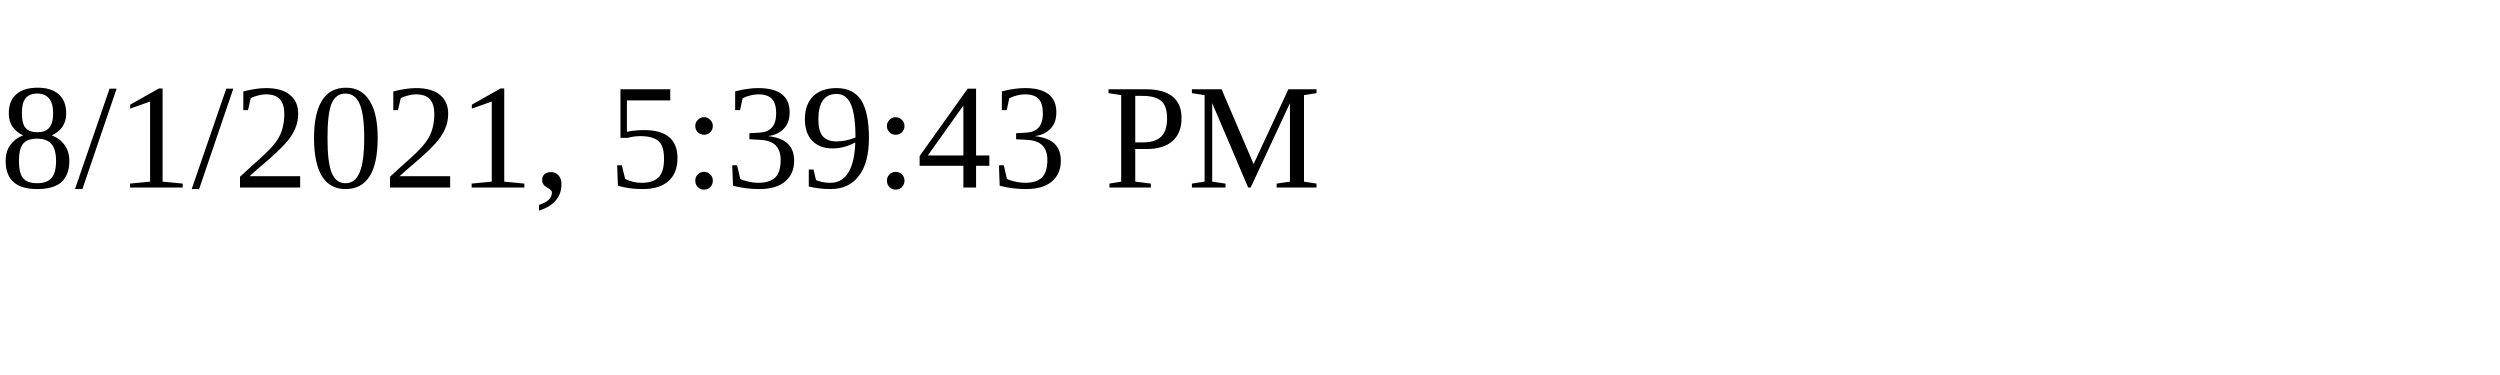
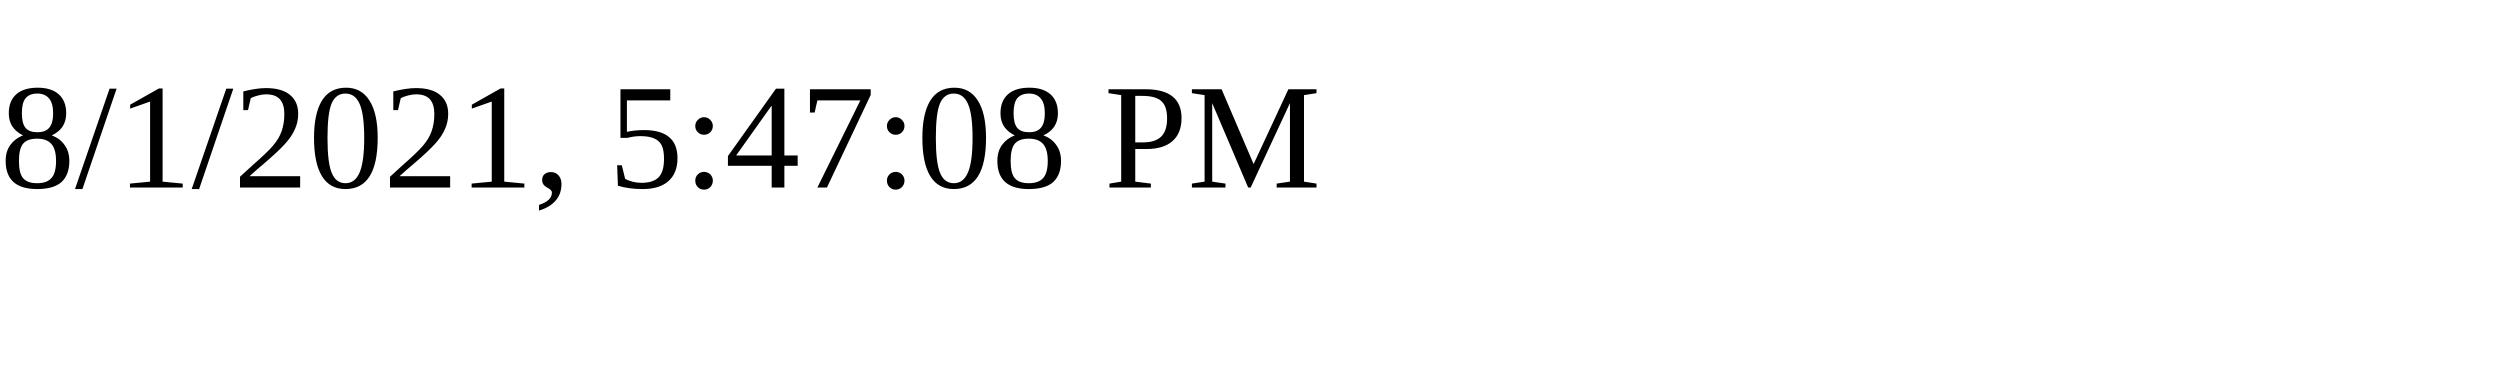
<svg xmlns="http://www.w3.org/2000/svg" height="30" width="200">
-   <text x="0" y="15">8/1/2021, 5:39:43 PM</text>
+   <text x="0" y="15">8/1/2021, 5:47:08 PM</text>
</svg>
